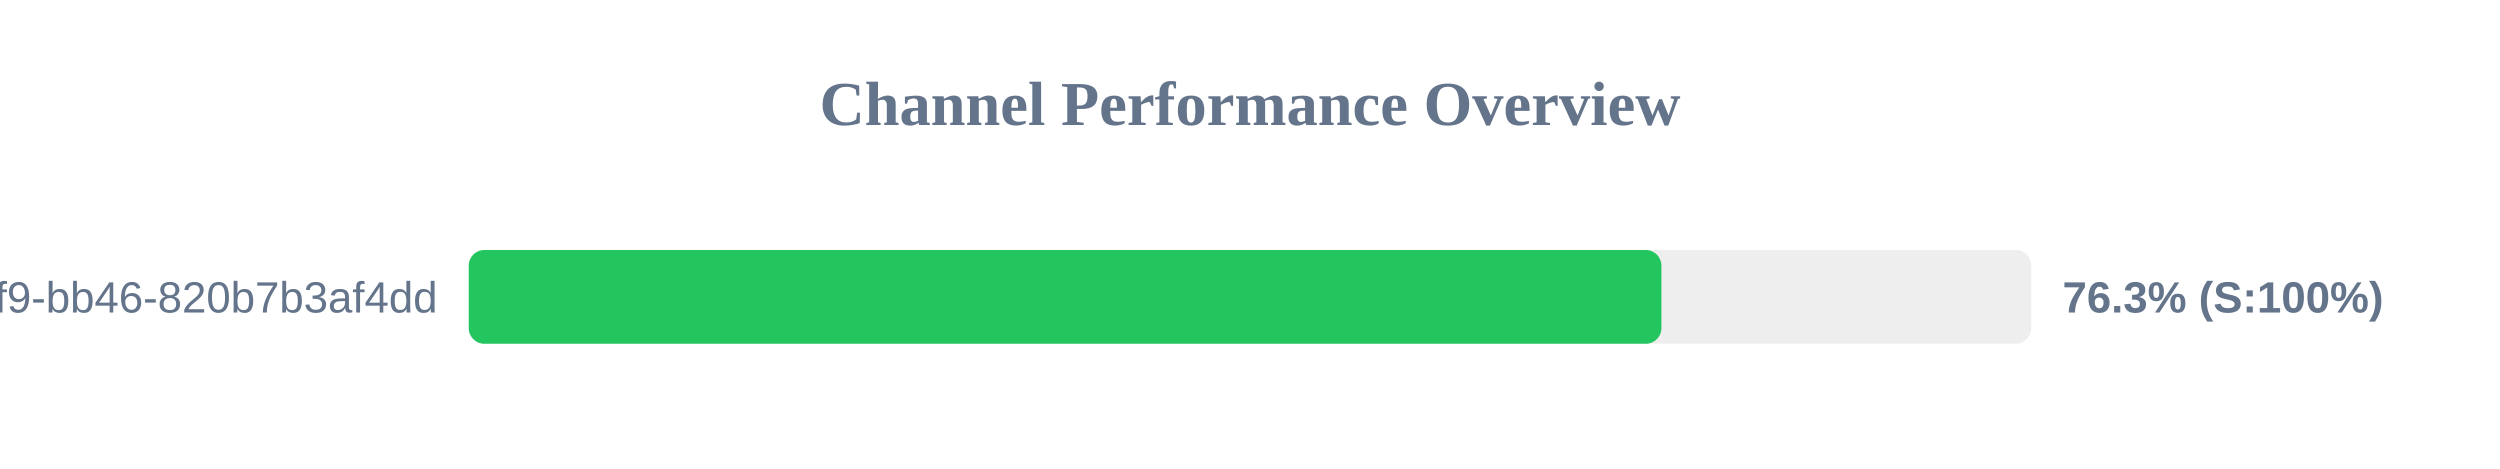
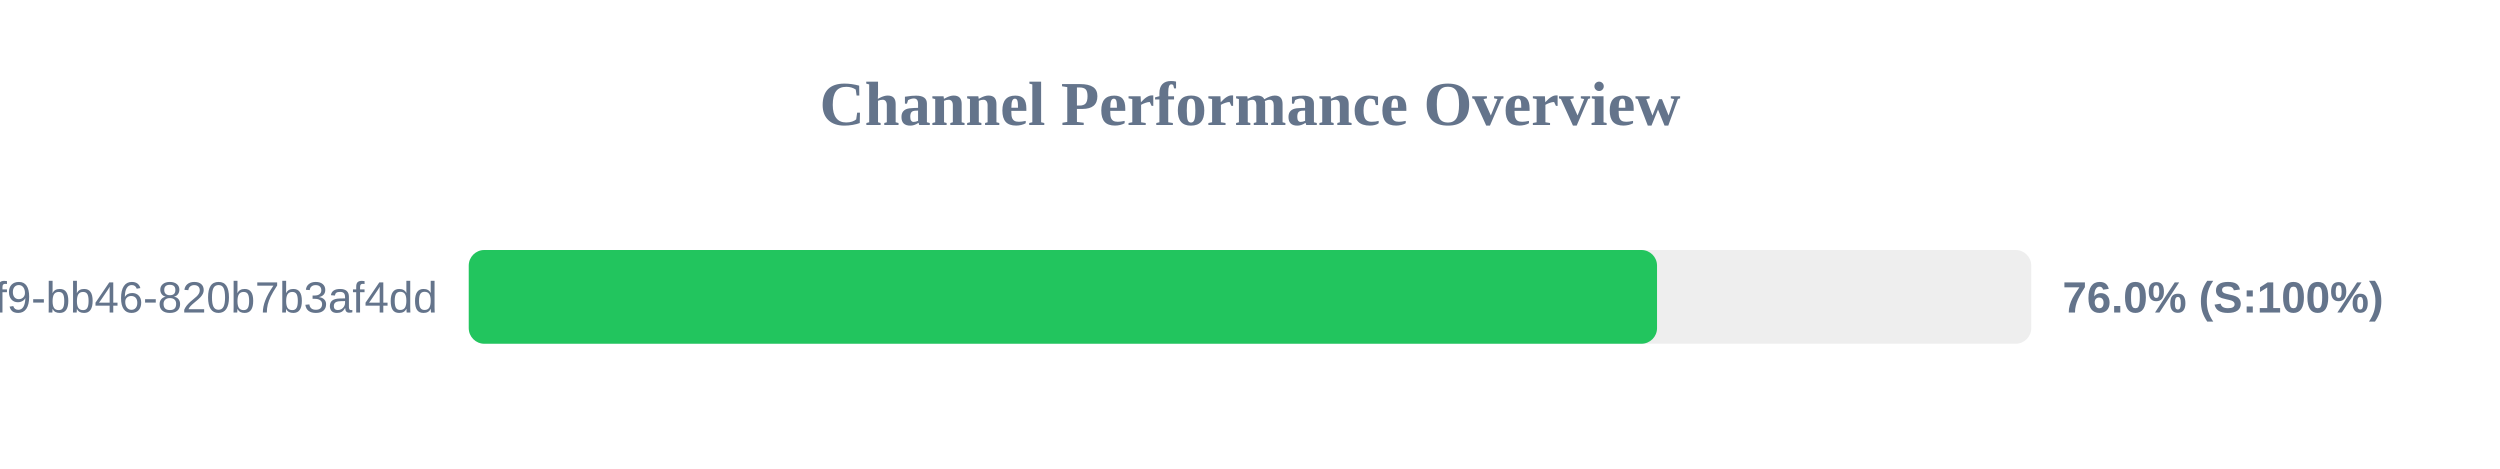
<svg xmlns="http://www.w3.org/2000/svg" width="800" height="150" version="1.1">
  <style>
        .row { font: 14px Arial; fill: #64748b; }
        .score { font: bold 14px Arial; fill: #64748b; }
    </style>
  <text x="400" y="40" text-anchor="middle" font-size="20px" font-weight="bold" fill="#64748b">Channel Performance Overview</text>
  <rect x="150" y="80" width="500" height="30" fill="#eee" rx="5" />
-   <rect x="150" y="80" width="381.65" height="30" fill="#22c55e" rx="5" />
+   <rect x="150" y="80" width="380.25" height="30" fill="#22c55e" rx="5" />
  <text x="140" y="100" text-anchor="end" class="row">?uuid=80b2ac81-ba69-41f9-bb46-820b7b3af4dd</text>
-   <text x="660" y="100" text-anchor="start" class="score">76.3% (S:100%)</text>
+   <text x="660" y="100" text-anchor="start" class="score">76.0% (S:100%)</text>
</svg>
